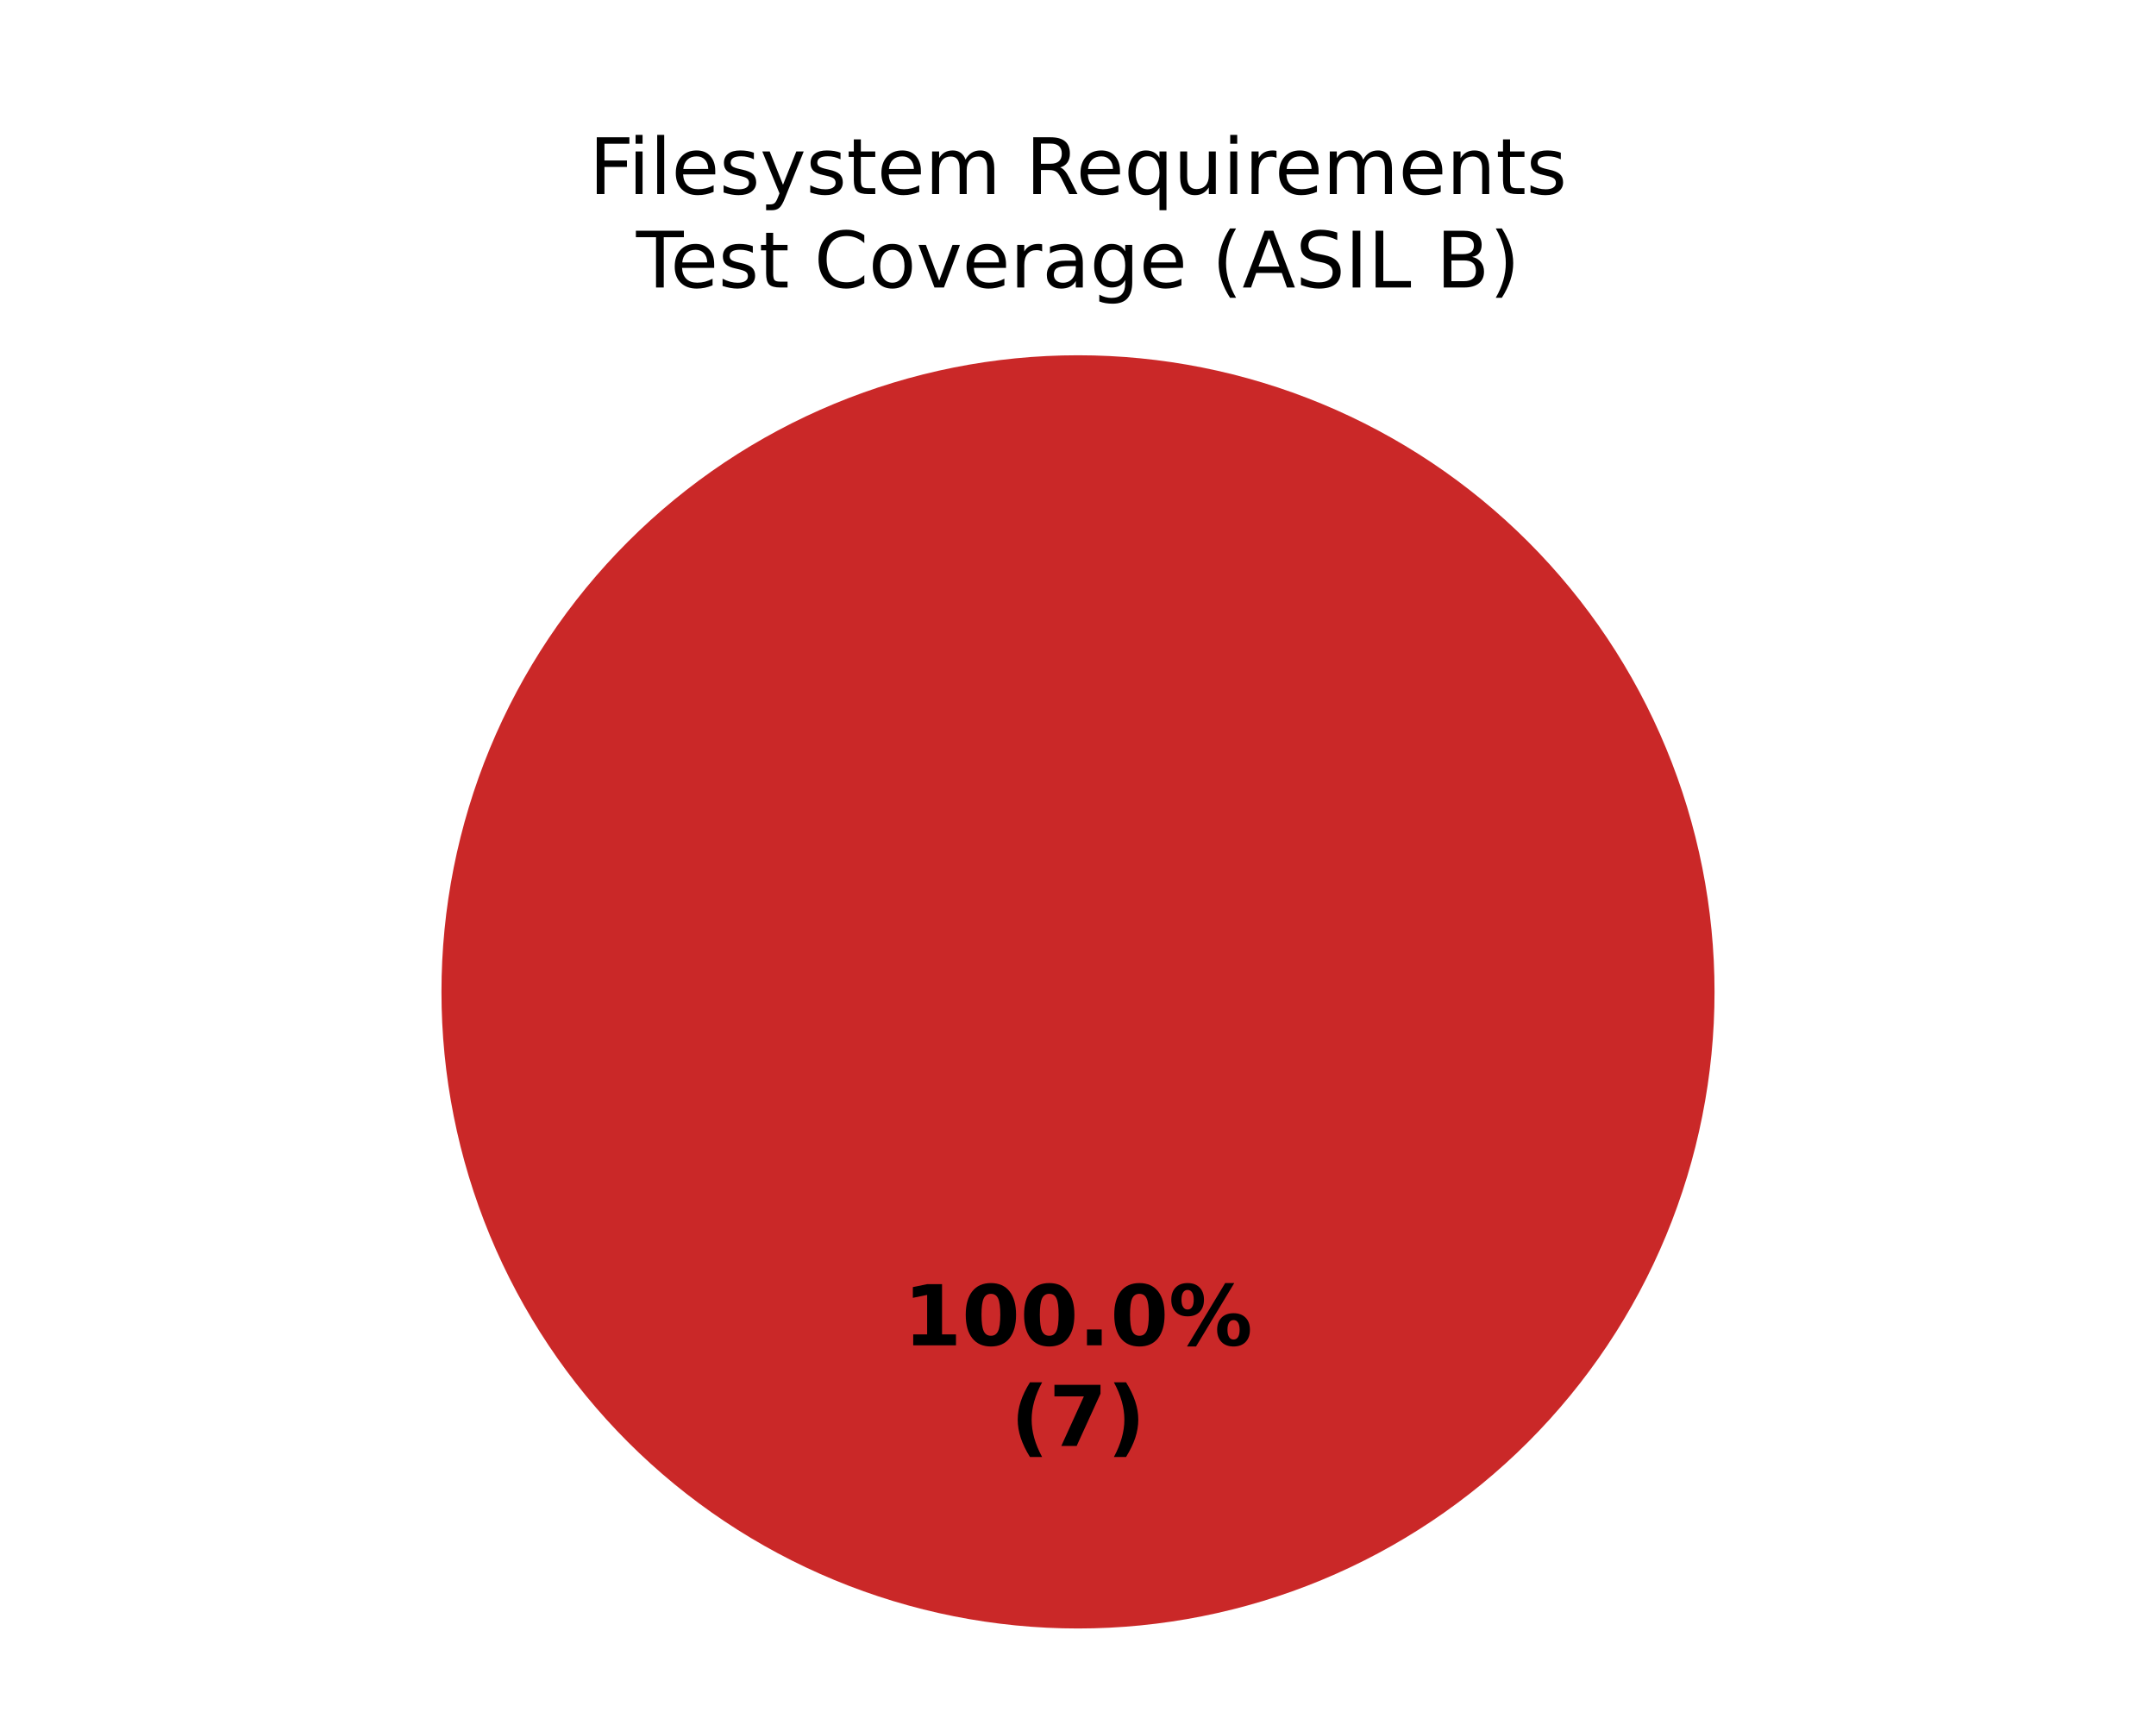
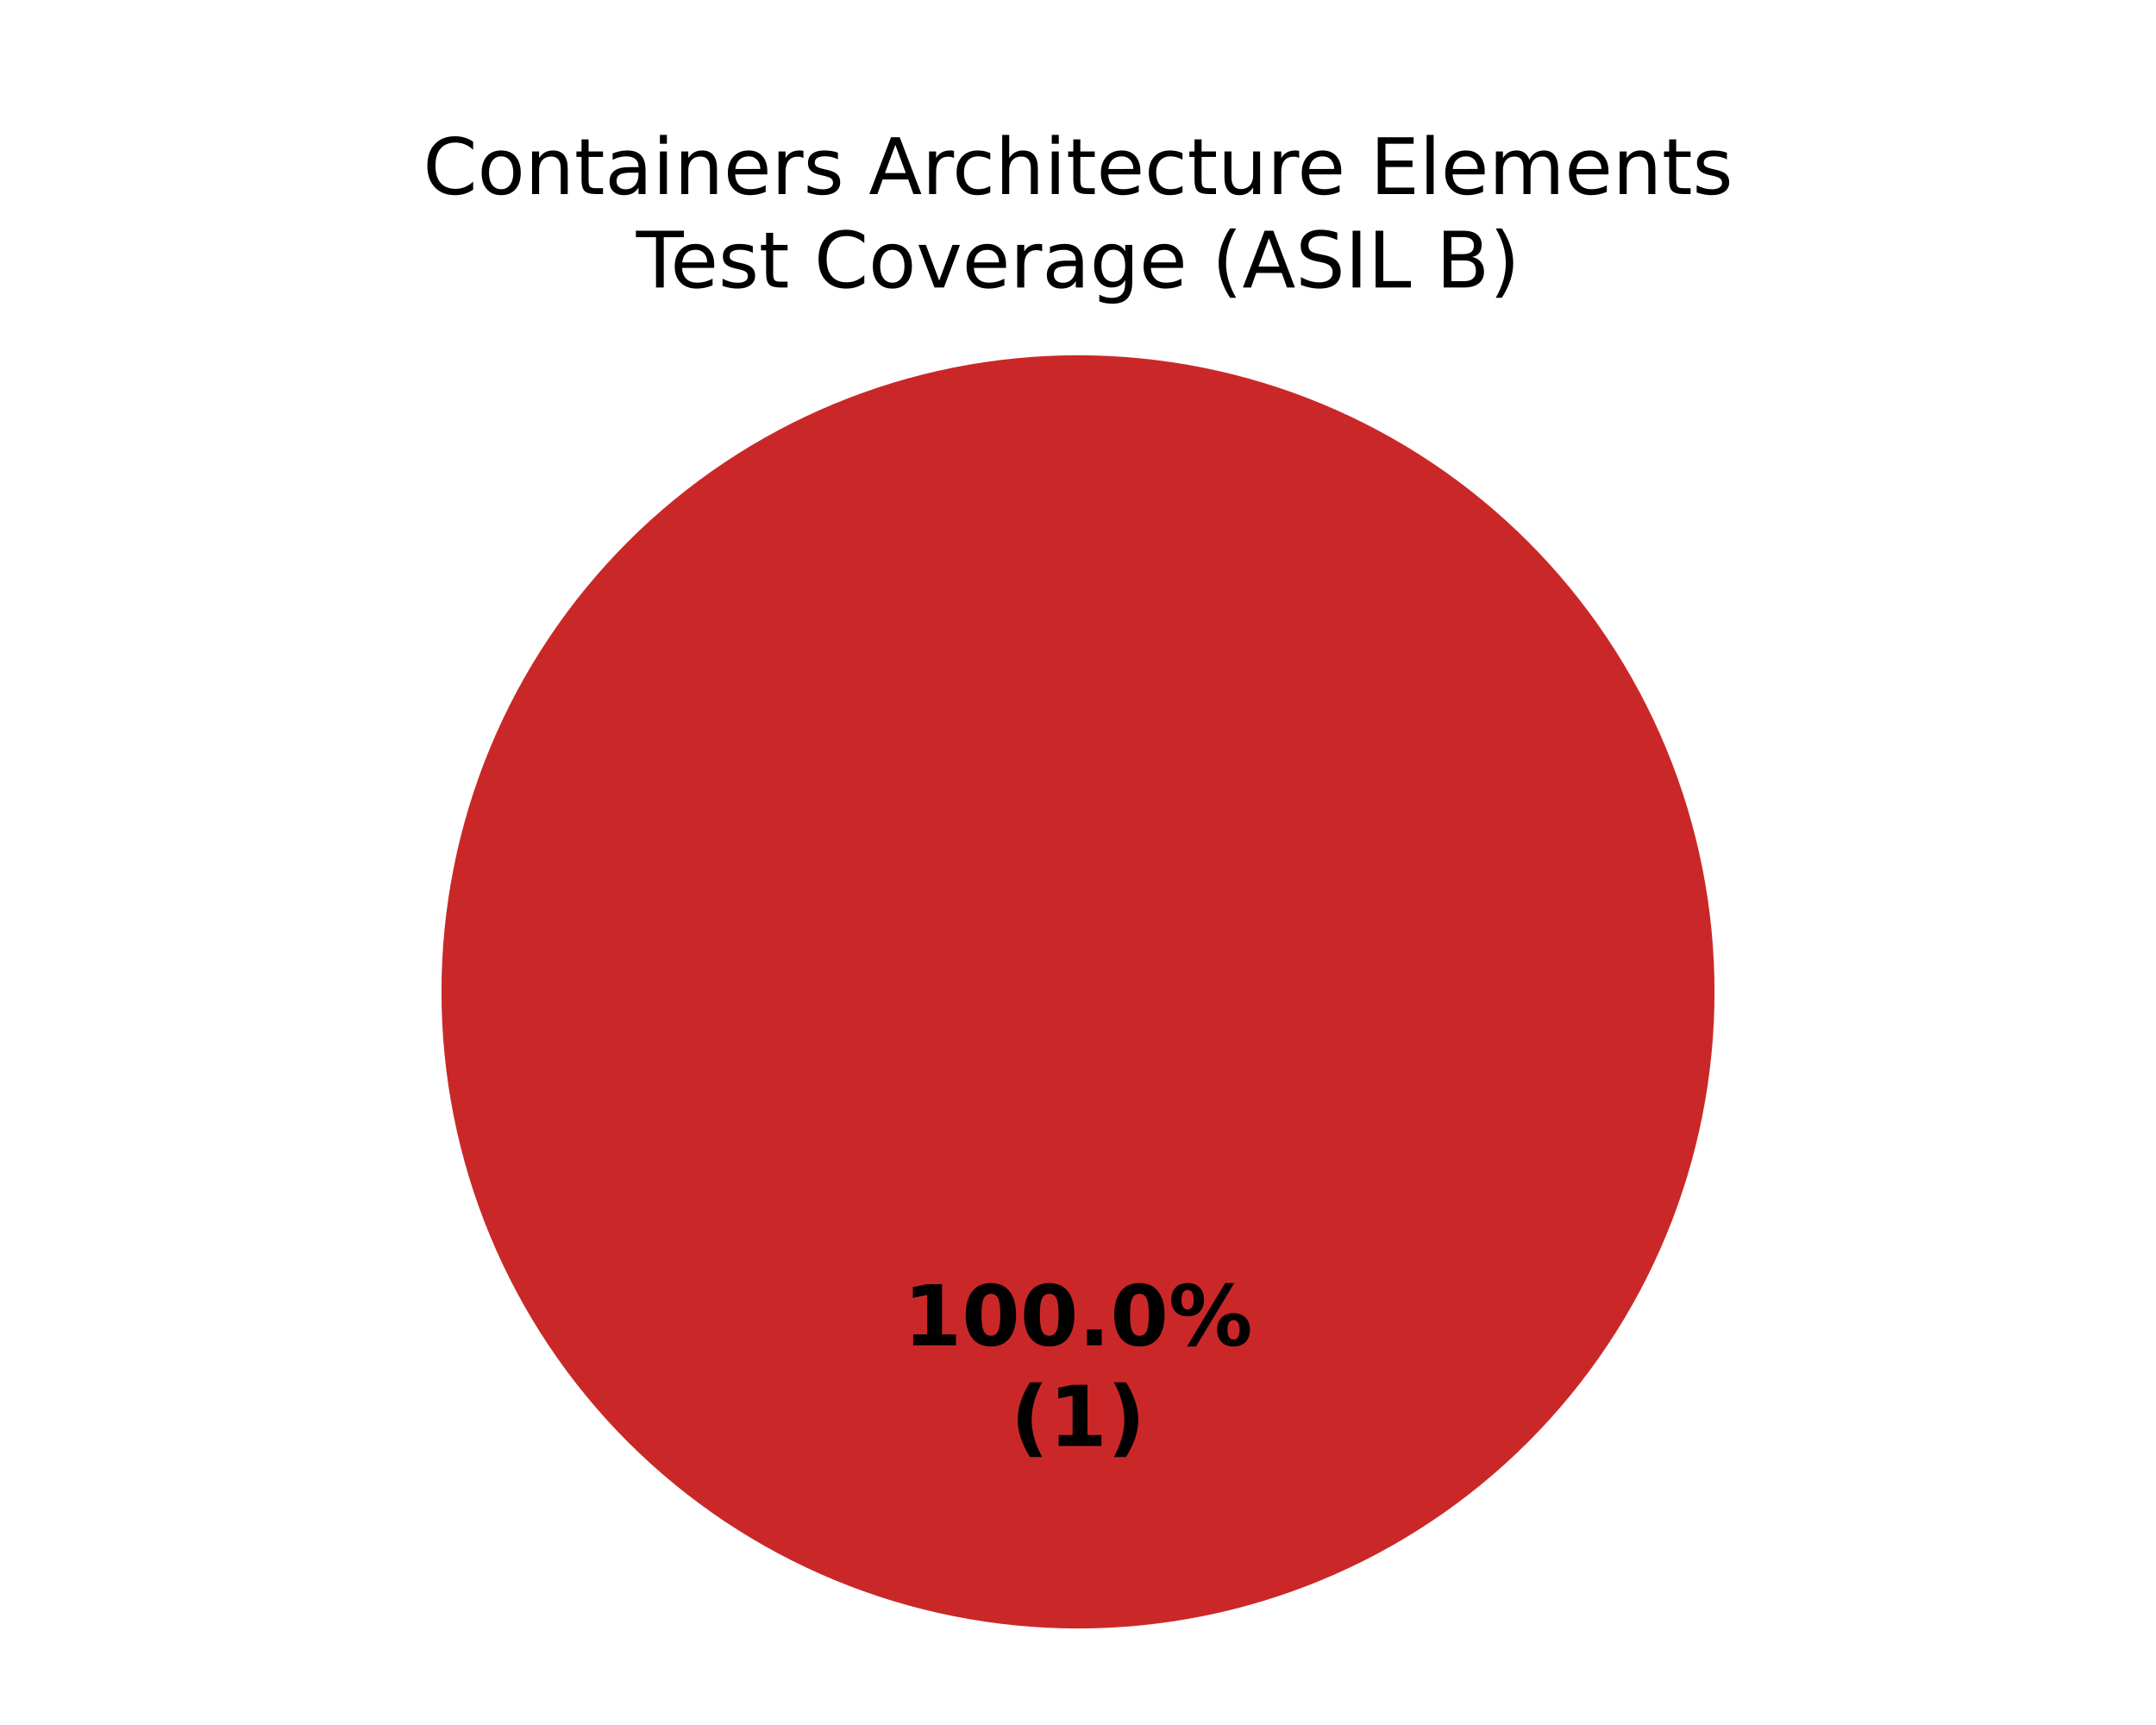
<svg xmlns="http://www.w3.org/2000/svg" xmlns:xlink="http://www.w3.org/1999/xlink" width="360pt" height="288pt" viewBox="0 0 360 288" version="1.1">
  <defs>
    <style type="text/css">*{stroke-linejoin: round; stroke-linecap: butt}</style>
  </defs>
  <g id="figure_1">
    <g id="patch_1">
      <path d="M 0 288  L 360 288  L 360 0  L 0 0  z " style="fill: #ffffff" />
    </g>
    <g id="axes_1">
      <g id="patch_2">
        <path d="M 180 59.314  C 180 59.314 180 59.314 180 59.314  L 180 165.6  z " style="fill: #37a12d" />
      </g>
      <g id="patch_3">
        <path d="M 180 59.314  C 180 59.314 180 59.314 180 59.314  L 180 165.6  z " style="fill: #f0a500" />
      </g>
      <g id="patch_4">
        <path d="M 286.286 165.6  C 286.286 151.643 283.536 137.821 278.195 124.926  C 272.854 112.031 265.025 100.314 255.155 90.445  C 245.286 80.575 233.569 72.746 220.674 67.405  C 207.779 62.064 193.957 59.314 180 59.314  C 166.043 59.314 152.221 62.064 139.326 67.405  C 126.431 72.746 114.714 80.575 104.845 90.445  C 94.975 100.314 87.146 112.031 81.805 124.926  C 76.464 137.821 73.714 151.643 73.714 165.6  C 73.714 179.557 76.464 193.379 81.805 206.274  C 87.146 219.169 94.975 230.886 104.845 240.755  C 114.714 250.625 126.431 258.454 139.326 263.795  C 152.221 269.136 166.043 271.886 180 271.886  C 193.957 271.886 207.779 269.136 220.674 263.795  C 233.569 258.454 245.286 250.625 255.155 240.755  C 265.025 230.886 272.854 219.169 278.195 206.274  C 283.536 193.379 286.286 179.557 286.286 165.6  M 180 165.6  z " style="fill: #ca2828" />
      </g>
      <g id="matplotlib.axis_1" />
      <g id="matplotlib.axis_2" />
      <g id="text_1">
        <g transform="translate(150.845 224.6068) scale(0.14 -0.14)">
          <defs>
            <path id="DejaVuSans-Bold-14" d="M 750 831  L 1813 831  L 1813 3847  L 722 3622  L 722 4441  L 1806 4666  L 2950 4666  L 2950 831  L 4013 831  L 4013 0  L 750 0  L 750 831  z " transform="scale(0.015625)" />
            <path id="DejaVuSans-Bold-13" d="M 2944 2338  Q 2944 3213 2780 3570  Q 2616 3928 2228 3928  Q 1841 3928 1675 3570  Q 1509 3213 1509 2338  Q 1509 1453 1675 1090  Q 1841 728 2228 728  Q 2613 728 2778 1090  Q 2944 1453 2944 2338  z M 4147 2328  Q 4147 1169 3647 539  Q 3147 -91 2228 -91  Q 1306 -91 806 539  Q 306 1169 306 2328  Q 306 3491 806 4120  Q 1306 4750 2228 4750  Q 3147 4750 3647 4120  Q 4147 3491 4147 2328  z " transform="scale(0.015625)" />
            <path id="DejaVuSans-Bold-11" d="M 653 1209  L 1778 1209  L 1778 0  L 653 0  L 653 1209  z " transform="scale(0.015625)" />
            <path id="DejaVuSans-Bold-8" d="M 4959 1925  Q 4738 1925 4616 1733  Q 4494 1541 4494 1184  Q 4494 825 4614 633  Q 4734 441 4959 441  Q 5184 441 5303 633  Q 5422 825 5422 1184  Q 5422 1541 5301 1733  Q 5181 1925 4959 1925  z M 4959 2450  Q 5541 2450 5875 2112  Q 6209 1775 6209 1184  Q 6209 594 5875 251  Q 5541 -91 4959 -91  Q 4378 -91 4042 251  Q 3706 594 3706 1184  Q 3706 1772 4042 2111  Q 4378 2450 4959 2450  z M 2094 -91  L 1403 -91  L 4319 4750  L 5013 4750  L 2094 -91  z M 1453 4750  Q 2034 4750 2367 4411  Q 2700 4072 2700 3481  Q 2700 2891 2367 2550  Q 2034 2209 1453 2209  Q 872 2209 539 2550  Q 206 2891 206 3481  Q 206 4072 539 4411  Q 872 4750 1453 4750  z M 1453 4225  Q 1228 4225 1106 4031  Q 984 3838 984 3481  Q 984 3122 1106 2926  Q 1228 2731 1453 2731  Q 1678 2731 1798 2926  Q 1919 3122 1919 3481  Q 1919 3838 1797 4031  Q 1675 4225 1453 4225  z " transform="scale(0.015625)" />
          </defs>
          <use xlink:href="#DejaVuSans-Bold-14" />
          <use xlink:href="#DejaVuSans-Bold-13" transform="translate(69.57812 0)" />
          <use xlink:href="#DejaVuSans-Bold-13" transform="translate(139.1562 0)" />
          <use xlink:href="#DejaVuSans-Bold-11" transform="translate(208.7344 0)" />
          <use xlink:href="#DejaVuSans-Bold-13" transform="translate(246.7188 0)" />
          <use xlink:href="#DejaVuSans-Bold-8" transform="translate(316.2969 0)" />
        </g>
        <g transform="translate(168.7311 241.4095) scale(0.14 -0.14)">
          <defs>
            <path id="DejaVuSans-Bold-b" d="M 2413 -844  L 1484 -844  Q 1006 -72 778 623  Q 550 1319 550 2003  Q 550 2688 779 3389  Q 1009 4091 1484 4856  L 2413 4856  Q 2013 4116 1813 3408  Q 1613 2700 1613 2009  Q 1613 1319 1811 609  Q 2009 -100 2413 -844  z " transform="scale(0.015625)" />
-             <path id="DejaVuSans-Bold-1a" d="M 428 4666  L 3944 4666  L 3944 3988  L 2125 0  L 953 0  L 2675 3781  L 428 3781  L 428 4666  z " transform="scale(0.015625)" />
            <path id="DejaVuSans-Bold-c" d="M 513 -844  Q 913 -100 1113 609  Q 1313 1319 1313 2009  Q 1313 2700 1113 3408  Q 913 4116 513 4856  L 1441 4856  Q 1916 4091 2145 3389  Q 2375 2688 2375 2003  Q 2375 1319 2147 623  Q 1919 -72 1441 -844  L 513 -844  z " transform="scale(0.015625)" />
          </defs>
          <use xlink:href="#DejaVuSans-Bold-b" />
-           <use xlink:href="#DejaVuSans-Bold-1a" transform="translate(45.70312 0)" />
+           <use xlink:href="#DejaVuSans-Bold-14" transform="translate(45.70312 0)" />
          <use xlink:href="#DejaVuSans-Bold-c" transform="translate(115.2812 0)" />
        </g>
      </g>
      <g id="text_2">
-         <g transform="translate(98.37016 32.39746) scale(0.13 -0.13)">
+         <g transform="translate(70.62937 32.39746) scale(0.13 -0.13)">
          <defs>
-             <path id="DejaVuSans-29" d="M 628 4666  L 3309 4666  L 3309 4134  L 1259 4134  L 1259 2759  L 3109 2759  L 3109 2228  L 1259 2228  L 1259 0  L 628 0  L 628 4666  z " transform="scale(0.015625)" />
+             <path id="DejaVuSans-26" d="M 4122 4306  L 4122 3641  Q 3803 3938 3442 4084  Q 3081 4231 2675 4231  Q 1875 4231 1450 3742  Q 1025 3253 1025 2328  Q 1025 1406 1450 917  Q 1875 428 2675 428  Q 3081 428 3442 575  Q 3803 722 4122 1019  L 4122 359  Q 3791 134 3420 21  Q 3050 -91 2638 -91  Q 1578 -91 968 557  Q 359 1206 359 2328  Q 359 3453 968 4101  Q 1578 4750 2638 4750  Q 3056 4750 3426 4639  Q 3797 4528 4122 4306  z " transform="scale(0.015625)" />
+             <path id="DejaVuSans-52" d="M 1959 3097  Q 1497 3097 1228 2736  Q 959 2375 959 1747  Q 959 1119 1226 758  Q 1494 397 1959 397  Q 2419 397 2687 759  Q 2956 1122 2956 1747  Q 2956 2369 2687 2733  Q 2419 3097 1959 3097  z M 1959 3584  Q 2709 3584 3137 3096  Q 3566 2609 3566 1747  Q 3566 888 3137 398  Q 2709 -91 1959 -91  Q 1206 -91 779 398  Q 353 888 353 1747  Q 353 2609 779 3096  Q 1206 3584 1959 3584  z " transform="scale(0.015625)" />
+             <path id="DejaVuSans-51" d="M 3513 2113  L 3513 0  L 2938 0  L 2938 2094  Q 2938 2591 2744 2837  Q 2550 3084 2163 3084  Q 1697 3084 1428 2787  Q 1159 2491 1159 1978  L 1159 0  L 581 0  L 581 3500  L 1159 3500  L 1159 2956  Q 1366 3272 1645 3428  Q 1925 3584 2291 3584  Q 2894 3584 3203 3211  Q 3513 2838 3513 2113  z " transform="scale(0.015625)" />
+             <path id="DejaVuSans-57" d="M 1172 4494  L 1172 3500  L 2356 3500  L 2356 3053  L 1172 3053  L 1172 1153  Q 1172 725 1289 603  Q 1406 481 1766 481  L 2356 481  L 2356 0  L 1766 0  Q 1100 0 847 248  Q 594 497 594 1153  L 594 3053  L 172 3053  L 172 3500  L 594 3500  L 594 4494  L 1172 4494  z " transform="scale(0.015625)" />
+             <path id="DejaVuSans-44" d="M 2194 1759  Q 1497 1759 1228 1600  Q 959 1441 959 1056  Q 959 750 1161 570  Q 1363 391 1709 391  Q 2188 391 2477 730  Q 2766 1069 2766 1631  L 2766 1759  L 2194 1759  z M 3341 1997  L 3341 0  L 2766 0  L 2766 531  Q 2569 213 2275 61  Q 1981 -91 1556 -91  Q 1019 -91 701 211  Q 384 513 384 1019  Q 384 1609 779 1909  Q 1175 2209 1959 2209  L 2766 2209  L 2766 2266  Q 2766 2663 2505 2880  Q 2244 3097 1772 3097  Q 1472 3097 1187 3025  Q 903 2953 641 2809  L 641 3341  Q 956 3463 1253 3523  Q 1550 3584 1831 3584  Q 2591 3584 2966 3190  Q 3341 2797 3341 1997  z " transform="scale(0.015625)" />
            <path id="DejaVuSans-4c" d="M 603 3500  L 1178 3500  L 1178 0  L 603 0  L 603 3500  z M 603 4863  L 1178 4863  L 1178 4134  L 603 4134  L 603 4863  z " transform="scale(0.015625)" />
+             <path id="DejaVuSans-48" d="M 3597 1894  L 3597 1613  L 953 1613  Q 991 1019 1311 708  Q 1631 397 2203 397  Q 2534 397 2845 478  Q 3156 559 3463 722  L 3463 178  Q 3153 47 2828 -22  Q 2503 -91 2169 -91  Q 1331 -91 842 396  Q 353 884 353 1716  Q 353 2575 817 3079  Q 1281 3584 2069 3584  Q 2775 3584 3186 3129  Q 3597 2675 3597 1894  z M 3022 2063  Q 3016 2534 2758 2815  Q 2500 3097 2075 3097  Q 1594 3097 1305 2825  Q 1016 2553 972 2059  L 3022 2063  z " transform="scale(0.015625)" />
+             <path id="DejaVuSans-55" d="M 2631 2963  Q 2534 3019 2420 3045  Q 2306 3072 2169 3072  Q 1681 3072 1420 2755  Q 1159 2438 1159 1844  L 1159 0  L 581 0  L 581 3500  L 1159 3500  L 1159 2956  Q 1341 3275 1631 3429  Q 1922 3584 2338 3584  Q 2397 3584 2469 3576  Q 2541 3569 2628 3553  L 2631 2963  z " transform="scale(0.015625)" />
+             <path id="DejaVuSans-56" d="M 2834 3397  L 2834 2853  Q 2591 2978 2328 3040  Q 2066 3103 1784 3103  Q 1356 3103 1142 2972  Q 928 2841 928 2578  Q 928 2378 1081 2264  Q 1234 2150 1697 2047  L 1894 2003  Q 2506 1872 2764 1633  Q 3022 1394 3022 966  Q 3022 478 2636 193  Q 2250 -91 1575 -91  Q 1294 -91 989 -36  Q 684 19 347 128  L 347 722  Q 666 556 975 473  Q 1284 391 1588 391  Q 1994 391 2212 530  Q 2431 669 2431 922  Q 2431 1156 2273 1281  Q 2116 1406 1581 1522  L 1381 1569  Q 847 1681 609 1914  Q 372 2147 372 2553  Q 372 3047 722 3315  Q 1072 3584 1716 3584  Q 2034 3584 2315 3537  Q 2597 3491 2834 3397  z " transform="scale(0.015625)" />
+             <path id="DejaVuSans-3" transform="scale(0.015625)" />
+             <path id="DejaVuSans-24" d="M 2188 4044  L 1331 1722  L 3047 1722  L 2188 4044  z M 1831 4666  L 2547 4666  L 4325 0  L 3669 0  L 3244 1197  L 1141 1197  L 716 0  L 50 0  L 1831 4666  z " transform="scale(0.015625)" />
+             <path id="DejaVuSans-46" d="M 3122 3366  L 3122 2828  Q 2878 2963 2633 3030  Q 2388 3097 2138 3097  Q 1578 3097 1268 2742  Q 959 2388 959 1747  Q 959 1106 1268 751  Q 1578 397 2138 397  Q 2388 397 2633 464  Q 2878 531 3122 666  L 3122 134  Q 2881 22 2623 -34  Q 2366 -91 2075 -91  Q 1284 -91 818 406  Q 353 903 353 1747  Q 353 2603 823 3093  Q 1294 3584 2113 3584  Q 2378 3584 2631 3529  Q 2884 3475 3122 3366  z " transform="scale(0.015625)" />
+             <path id="DejaVuSans-4b" d="M 3513 2113  L 3513 0  L 2938 0  L 2938 2094  Q 2938 2591 2744 2837  Q 2550 3084 2163 3084  Q 1697 3084 1428 2787  Q 1159 2491 1159 1978  L 1159 0  L 581 0  L 581 4863  L 1159 4863  L 1159 2956  Q 1366 3272 1645 3428  Q 1925 3584 2291 3584  Q 2894 3584 3203 3211  Q 3513 2838 3513 2113  z " transform="scale(0.015625)" />
+             <path id="DejaVuSans-58" d="M 544 1381  L 544 3500  L 1119 3500  L 1119 1403  Q 1119 906 1312 657  Q 1506 409 1894 409  Q 2359 409 2629 706  Q 2900 1003 2900 1516  L 2900 3500  L 3475 3500  L 3475 0  L 2900 0  L 2900 538  Q 2691 219 2414 64  Q 2138 -91 1772 -91  Q 1169 -91 856 284  Q 544 659 544 1381  z M 1991 3584  L 1991 3584  z " transform="scale(0.015625)" />
+             <path id="DejaVuSans-28" d="M 628 4666  L 3578 4666  L 3578 4134  L 1259 4134  L 1259 2753  L 3481 2753  L 3481 2222  L 1259 2222  L 1259 531  L 3634 531  L 3634 0  L 628 0  L 628 4666  z " transform="scale(0.015625)" />
            <path id="DejaVuSans-4f" d="M 603 4863  L 1178 4863  L 1178 0  L 603 0  L 603 4863  z " transform="scale(0.015625)" />
-             <path id="DejaVuSans-48" d="M 3597 1894  L 3597 1613  L 953 1613  Q 991 1019 1311 708  Q 1631 397 2203 397  Q 2534 397 2845 478  Q 3156 559 3463 722  L 3463 178  Q 3153 47 2828 -22  Q 2503 -91 2169 -91  Q 1331 -91 842 396  Q 353 884 353 1716  Q 353 2575 817 3079  Q 1281 3584 2069 3584  Q 2775 3584 3186 3129  Q 3597 2675 3597 1894  z M 3022 2063  Q 3016 2534 2758 2815  Q 2500 3097 2075 3097  Q 1594 3097 1305 2825  Q 1016 2553 972 2059  L 3022 2063  z " transform="scale(0.015625)" />
-             <path id="DejaVuSans-56" d="M 2834 3397  L 2834 2853  Q 2591 2978 2328 3040  Q 2066 3103 1784 3103  Q 1356 3103 1142 2972  Q 928 2841 928 2578  Q 928 2378 1081 2264  Q 1234 2150 1697 2047  L 1894 2003  Q 2506 1872 2764 1633  Q 3022 1394 3022 966  Q 3022 478 2636 193  Q 2250 -91 1575 -91  Q 1294 -91 989 -36  Q 684 19 347 128  L 347 722  Q 666 556 975 473  Q 1284 391 1588 391  Q 1994 391 2212 530  Q 2431 669 2431 922  Q 2431 1156 2273 1281  Q 2116 1406 1581 1522  L 1381 1569  Q 847 1681 609 1914  Q 372 2147 372 2553  Q 372 3047 722 3315  Q 1072 3584 1716 3584  Q 2034 3584 2315 3537  Q 2597 3491 2834 3397  z " transform="scale(0.015625)" />
-             <path id="DejaVuSans-5c" d="M 2059 -325  Q 1816 -950 1584 -1140  Q 1353 -1331 966 -1331  L 506 -1331  L 506 -850  L 844 -850  Q 1081 -850 1212 -737  Q 1344 -625 1503 -206  L 1606 56  L 191 3500  L 800 3500  L 1894 763  L 2988 3500  L 3597 3500  L 2059 -325  z " transform="scale(0.015625)" />
-             <path id="DejaVuSans-57" d="M 1172 4494  L 1172 3500  L 2356 3500  L 2356 3053  L 1172 3053  L 1172 1153  Q 1172 725 1289 603  Q 1406 481 1766 481  L 2356 481  L 2356 0  L 1766 0  Q 1100 0 847 248  Q 594 497 594 1153  L 594 3053  L 172 3053  L 172 3500  L 594 3500  L 594 4494  L 1172 4494  z " transform="scale(0.015625)" />
            <path id="DejaVuSans-50" d="M 3328 2828  Q 3544 3216 3844 3400  Q 4144 3584 4550 3584  Q 5097 3584 5394 3201  Q 5691 2819 5691 2113  L 5691 0  L 5113 0  L 5113 2094  Q 5113 2597 4934 2840  Q 4756 3084 4391 3084  Q 3944 3084 3684 2787  Q 3425 2491 3425 1978  L 3425 0  L 2847 0  L 2847 2094  Q 2847 2600 2669 2842  Q 2491 3084 2119 3084  Q 1678 3084 1418 2786  Q 1159 2488 1159 1978  L 1159 0  L 581 0  L 581 3500  L 1159 3500  L 1159 2956  Q 1356 3278 1631 3431  Q 1906 3584 2284 3584  Q 2666 3584 2933 3390  Q 3200 3197 3328 2828  z " transform="scale(0.015625)" />
-             <path id="DejaVuSans-3" transform="scale(0.015625)" />
-             <path id="DejaVuSans-35" d="M 2841 2188  Q 3044 2119 3236 1894  Q 3428 1669 3622 1275  L 4263 0  L 3584 0  L 2988 1197  Q 2756 1666 2539 1819  Q 2322 1972 1947 1972  L 1259 1972  L 1259 0  L 628 0  L 628 4666  L 2053 4666  Q 2853 4666 3247 4331  Q 3641 3997 3641 3322  Q 3641 2881 3436 2590  Q 3231 2300 2841 2188  z M 1259 4147  L 1259 2491  L 2053 2491  Q 2509 2491 2742 2702  Q 2975 2913 2975 3322  Q 2975 3731 2742 3939  Q 2509 4147 2053 4147  L 1259 4147  z " transform="scale(0.015625)" />
-             <path id="DejaVuSans-54" d="M 947 1747  Q 947 1113 1208 752  Q 1469 391 1925 391  Q 2381 391 2643 752  Q 2906 1113 2906 1747  Q 2906 2381 2643 2742  Q 2381 3103 1925 3103  Q 1469 3103 1208 2742  Q 947 2381 947 1747  z M 2906 525  Q 2725 213 2448 61  Q 2172 -91 1784 -91  Q 1150 -91 751 415  Q 353 922 353 1747  Q 353 2572 751 3078  Q 1150 3584 1784 3584  Q 2172 3584 2448 3432  Q 2725 3281 2906 2969  L 2906 3500  L 3481 3500  L 3481 -1331  L 2906 -1331  L 2906 525  z " transform="scale(0.015625)" />
-             <path id="DejaVuSans-58" d="M 544 1381  L 544 3500  L 1119 3500  L 1119 1403  Q 1119 906 1312 657  Q 1506 409 1894 409  Q 2359 409 2629 706  Q 2900 1003 2900 1516  L 2900 3500  L 3475 3500  L 3475 0  L 2900 0  L 2900 538  Q 2691 219 2414 64  Q 2138 -91 1772 -91  Q 1169 -91 856 284  Q 544 659 544 1381  z M 1991 3584  L 1991 3584  z " transform="scale(0.015625)" />
-             <path id="DejaVuSans-55" d="M 2631 2963  Q 2534 3019 2420 3045  Q 2306 3072 2169 3072  Q 1681 3072 1420 2755  Q 1159 2438 1159 1844  L 1159 0  L 581 0  L 581 3500  L 1159 3500  L 1159 2956  Q 1341 3275 1631 3429  Q 1922 3584 2338 3584  Q 2397 3584 2469 3576  Q 2541 3569 2628 3553  L 2631 2963  z " transform="scale(0.015625)" />
-             <path id="DejaVuSans-51" d="M 3513 2113  L 3513 0  L 2938 0  L 2938 2094  Q 2938 2591 2744 2837  Q 2550 3084 2163 3084  Q 1697 3084 1428 2787  Q 1159 2491 1159 1978  L 1159 0  L 581 0  L 581 3500  L 1159 3500  L 1159 2956  Q 1366 3272 1645 3428  Q 1925 3584 2291 3584  Q 2894 3584 3203 3211  Q 3513 2838 3513 2113  z " transform="scale(0.015625)" />
          </defs>
-           <use xlink:href="#DejaVuSans-29" />
-           <use xlink:href="#DejaVuSans-4c" transform="translate(50.23438 0)" />
-           <use xlink:href="#DejaVuSans-4f" transform="translate(78.01562 0)" />
-           <use xlink:href="#DejaVuSans-48" transform="translate(105.7969 0)" />
-           <use xlink:href="#DejaVuSans-56" transform="translate(167.3281 0)" />
-           <use xlink:href="#DejaVuSans-5c" transform="translate(219.4219 0)" />
-           <use xlink:href="#DejaVuSans-56" transform="translate(278.6094 0)" />
-           <use xlink:href="#DejaVuSans-57" transform="translate(330.7031 0)" />
-           <use xlink:href="#DejaVuSans-48" transform="translate(369.9062 0)" />
-           <use xlink:href="#DejaVuSans-50" transform="translate(431.4375 0)" />
-           <use xlink:href="#DejaVuSans-3" transform="translate(528.8438 0)" />
-           <use xlink:href="#DejaVuSans-35" transform="translate(560.625 0)" />
-           <use xlink:href="#DejaVuSans-48" transform="translate(625.625 0)" />
-           <use xlink:href="#DejaVuSans-54" transform="translate(687.1562 0)" />
-           <use xlink:href="#DejaVuSans-58" transform="translate(750.6406 0)" />
-           <use xlink:href="#DejaVuSans-4c" transform="translate(814.0156 0)" />
-           <use xlink:href="#DejaVuSans-55" transform="translate(841.7969 0)" />
-           <use xlink:href="#DejaVuSans-48" transform="translate(880.7031 0)" />
-           <use xlink:href="#DejaVuSans-50" transform="translate(942.2344 0)" />
-           <use xlink:href="#DejaVuSans-48" transform="translate(1039.641 0)" />
-           <use xlink:href="#DejaVuSans-51" transform="translate(1101.172 0)" />
-           <use xlink:href="#DejaVuSans-57" transform="translate(1164.547 0)" />
-           <use xlink:href="#DejaVuSans-56" transform="translate(1203.75 0)" />
+           <use xlink:href="#DejaVuSans-26" />
+           <use xlink:href="#DejaVuSans-52" transform="translate(69.82812 0)" />
+           <use xlink:href="#DejaVuSans-51" transform="translate(131.0156 0)" />
+           <use xlink:href="#DejaVuSans-57" transform="translate(194.3906 0)" />
+           <use xlink:href="#DejaVuSans-44" transform="translate(233.5938 0)" />
+           <use xlink:href="#DejaVuSans-4c" transform="translate(294.875 0)" />
+           <use xlink:href="#DejaVuSans-51" transform="translate(322.6562 0)" />
+           <use xlink:href="#DejaVuSans-48" transform="translate(386.0312 0)" />
+           <use xlink:href="#DejaVuSans-55" transform="translate(447.5625 0)" />
+           <use xlink:href="#DejaVuSans-56" transform="translate(488.6719 0)" />
+           <use xlink:href="#DejaVuSans-3" transform="translate(540.7656 0)" />
+           <use xlink:href="#DejaVuSans-24" transform="translate(572.5469 0)" />
+           <use xlink:href="#DejaVuSans-55" transform="translate(640.9531 0)" />
+           <use xlink:href="#DejaVuSans-46" transform="translate(679.8594 0)" />
+           <use xlink:href="#DejaVuSans-4b" transform="translate(734.8438 0)" />
+           <use xlink:href="#DejaVuSans-4c" transform="translate(798.2188 0)" />
+           <use xlink:href="#DejaVuSans-57" transform="translate(826 0)" />
+           <use xlink:href="#DejaVuSans-48" transform="translate(865.2031 0)" />
+           <use xlink:href="#DejaVuSans-46" transform="translate(926.7344 0)" />
+           <use xlink:href="#DejaVuSans-57" transform="translate(981.7188 0)" />
+           <use xlink:href="#DejaVuSans-58" transform="translate(1020.922 0)" />
+           <use xlink:href="#DejaVuSans-55" transform="translate(1084.297 0)" />
+           <use xlink:href="#DejaVuSans-48" transform="translate(1123.203 0)" />
+           <use xlink:href="#DejaVuSans-3" transform="translate(1184.734 0)" />
+           <use xlink:href="#DejaVuSans-28" transform="translate(1216.516 0)" />
+           <use xlink:href="#DejaVuSans-4f" transform="translate(1279.703 0)" />
+           <use xlink:href="#DejaVuSans-48" transform="translate(1307.484 0)" />
+           <use xlink:href="#DejaVuSans-50" transform="translate(1369.016 0)" />
+           <use xlink:href="#DejaVuSans-48" transform="translate(1466.422 0)" />
+           <use xlink:href="#DejaVuSans-51" transform="translate(1527.953 0)" />
+           <use xlink:href="#DejaVuSans-57" transform="translate(1591.328 0)" />
+           <use xlink:href="#DejaVuSans-56" transform="translate(1630.531 0)" />
        </g>
        <g transform="translate(106.2148 48) scale(0.13 -0.13)">
          <defs>
            <path id="DejaVuSans-37" d="M -19 4666  L 3928 4666  L 3928 4134  L 2272 4134  L 2272 0  L 1638 0  L 1638 4134  L -19 4134  L -19 4666  z " transform="scale(0.015625)" />
-             <path id="DejaVuSans-26" d="M 4122 4306  L 4122 3641  Q 3803 3938 3442 4084  Q 3081 4231 2675 4231  Q 1875 4231 1450 3742  Q 1025 3253 1025 2328  Q 1025 1406 1450 917  Q 1875 428 2675 428  Q 3081 428 3442 575  Q 3803 722 4122 1019  L 4122 359  Q 3791 134 3420 21  Q 3050 -91 2638 -91  Q 1578 -91 968 557  Q 359 1206 359 2328  Q 359 3453 968 4101  Q 1578 4750 2638 4750  Q 3056 4750 3426 4639  Q 3797 4528 4122 4306  z " transform="scale(0.015625)" />
-             <path id="DejaVuSans-52" d="M 1959 3097  Q 1497 3097 1228 2736  Q 959 2375 959 1747  Q 959 1119 1226 758  Q 1494 397 1959 397  Q 2419 397 2687 759  Q 2956 1122 2956 1747  Q 2956 2369 2687 2733  Q 2419 3097 1959 3097  z M 1959 3584  Q 2709 3584 3137 3096  Q 3566 2609 3566 1747  Q 3566 888 3137 398  Q 2709 -91 1959 -91  Q 1206 -91 779 398  Q 353 888 353 1747  Q 353 2609 779 3096  Q 1206 3584 1959 3584  z " transform="scale(0.015625)" />
            <path id="DejaVuSans-59" d="M 191 3500  L 800 3500  L 1894 563  L 2988 3500  L 3597 3500  L 2284 0  L 1503 0  L 191 3500  z " transform="scale(0.015625)" />
-             <path id="DejaVuSans-44" d="M 2194 1759  Q 1497 1759 1228 1600  Q 959 1441 959 1056  Q 959 750 1161 570  Q 1363 391 1709 391  Q 2188 391 2477 730  Q 2766 1069 2766 1631  L 2766 1759  L 2194 1759  z M 3341 1997  L 3341 0  L 2766 0  L 2766 531  Q 2569 213 2275 61  Q 1981 -91 1556 -91  Q 1019 -91 701 211  Q 384 513 384 1019  Q 384 1609 779 1909  Q 1175 2209 1959 2209  L 2766 2209  L 2766 2266  Q 2766 2663 2505 2880  Q 2244 3097 1772 3097  Q 1472 3097 1187 3025  Q 903 2953 641 2809  L 641 3341  Q 956 3463 1253 3523  Q 1550 3584 1831 3584  Q 2591 3584 2966 3190  Q 3341 2797 3341 1997  z " transform="scale(0.015625)" />
            <path id="DejaVuSans-4a" d="M 2906 1791  Q 2906 2416 2648 2759  Q 2391 3103 1925 3103  Q 1463 3103 1205 2759  Q 947 2416 947 1791  Q 947 1169 1205 825  Q 1463 481 1925 481  Q 2391 481 2648 825  Q 2906 1169 2906 1791  z M 3481 434  Q 3481 -459 3084 -895  Q 2688 -1331 1869 -1331  Q 1566 -1331 1297 -1286  Q 1028 -1241 775 -1147  L 775 -588  Q 1028 -725 1275 -790  Q 1522 -856 1778 -856  Q 2344 -856 2625 -561  Q 2906 -266 2906 331  L 2906 616  Q 2728 306 2450 153  Q 2172 0 1784 0  Q 1141 0 747 490  Q 353 981 353 1791  Q 353 2603 747 3093  Q 1141 3584 1784 3584  Q 2172 3584 2450 3431  Q 2728 3278 2906 2969  L 2906 3500  L 3481 3500  L 3481 434  z " transform="scale(0.015625)" />
            <path id="DejaVuSans-b" d="M 1984 4856  Q 1566 4138 1362 3434  Q 1159 2731 1159 2009  Q 1159 1288 1364 580  Q 1569 -128 1984 -844  L 1484 -844  Q 1016 -109 783 600  Q 550 1309 550 2009  Q 550 2706 781 3412  Q 1013 4119 1484 4856  L 1984 4856  z " transform="scale(0.015625)" />
-             <path id="DejaVuSans-24" d="M 2188 4044  L 1331 1722  L 3047 1722  L 2188 4044  z M 1831 4666  L 2547 4666  L 4325 0  L 3669 0  L 3244 1197  L 1141 1197  L 716 0  L 50 0  L 1831 4666  z " transform="scale(0.015625)" />
            <path id="DejaVuSans-36" d="M 3425 4513  L 3425 3897  Q 3066 4069 2747 4153  Q 2428 4238 2131 4238  Q 1616 4238 1336 4038  Q 1056 3838 1056 3469  Q 1056 3159 1242 3001  Q 1428 2844 1947 2747  L 2328 2669  Q 3034 2534 3370 2195  Q 3706 1856 3706 1288  Q 3706 609 3251 259  Q 2797 -91 1919 -91  Q 1588 -91 1214 -16  Q 841 59 441 206  L 441 856  Q 825 641 1194 531  Q 1563 422 1919 422  Q 2459 422 2753 634  Q 3047 847 3047 1241  Q 3047 1584 2836 1778  Q 2625 1972 2144 2069  L 1759 2144  Q 1053 2284 737 2584  Q 422 2884 422 3419  Q 422 4038 858 4394  Q 1294 4750 2059 4750  Q 2388 4750 2728 4690  Q 3069 4631 3425 4513  z " transform="scale(0.015625)" />
            <path id="DejaVuSans-2c" d="M 628 4666  L 1259 4666  L 1259 0  L 628 0  L 628 4666  z " transform="scale(0.015625)" />
            <path id="DejaVuSans-2f" d="M 628 4666  L 1259 4666  L 1259 531  L 3531 531  L 3531 0  L 628 0  L 628 4666  z " transform="scale(0.015625)" />
            <path id="DejaVuSans-25" d="M 1259 2228  L 1259 519  L 2272 519  Q 2781 519 3026 730  Q 3272 941 3272 1375  Q 3272 1813 3026 2020  Q 2781 2228 2272 2228  L 1259 2228  z M 1259 4147  L 1259 2741  L 2194 2741  Q 2656 2741 2882 2914  Q 3109 3088 3109 3444  Q 3109 3797 2882 3972  Q 2656 4147 2194 4147  L 1259 4147  z M 628 4666  L 2241 4666  Q 2963 4666 3353 4366  Q 3744 4066 3744 3513  Q 3744 3084 3544 2831  Q 3344 2578 2956 2516  Q 3422 2416 3680 2098  Q 3938 1781 3938 1306  Q 3938 681 3513 340  Q 3088 0 2303 0  L 628 0  L 628 4666  z " transform="scale(0.015625)" />
            <path id="DejaVuSans-c" d="M 513 4856  L 1013 4856  Q 1481 4119 1714 3412  Q 1947 2706 1947 2009  Q 1947 1309 1714 600  Q 1481 -109 1013 -844  L 513 -844  Q 928 -128 1133 580  Q 1338 1288 1338 2009  Q 1338 2731 1133 3434  Q 928 4138 513 4856  z " transform="scale(0.015625)" />
          </defs>
          <use xlink:href="#DejaVuSans-37" />
          <use xlink:href="#DejaVuSans-48" transform="translate(44.09375 0)" />
          <use xlink:href="#DejaVuSans-56" transform="translate(105.625 0)" />
          <use xlink:href="#DejaVuSans-57" transform="translate(157.7188 0)" />
          <use xlink:href="#DejaVuSans-3" transform="translate(196.9219 0)" />
          <use xlink:href="#DejaVuSans-26" transform="translate(228.7031 0)" />
          <use xlink:href="#DejaVuSans-52" transform="translate(298.5312 0)" />
          <use xlink:href="#DejaVuSans-59" transform="translate(359.7188 0)" />
          <use xlink:href="#DejaVuSans-48" transform="translate(418.9062 0)" />
          <use xlink:href="#DejaVuSans-55" transform="translate(480.4375 0)" />
          <use xlink:href="#DejaVuSans-44" transform="translate(521.5469 0)" />
          <use xlink:href="#DejaVuSans-4a" transform="translate(582.8281 0)" />
          <use xlink:href="#DejaVuSans-48" transform="translate(646.3125 0)" />
          <use xlink:href="#DejaVuSans-3" transform="translate(707.8438 0)" />
          <use xlink:href="#DejaVuSans-b" transform="translate(739.625 0)" />
          <use xlink:href="#DejaVuSans-24" transform="translate(778.6406 0)" />
          <use xlink:href="#DejaVuSans-36" transform="translate(847.0469 0)" />
          <use xlink:href="#DejaVuSans-2c" transform="translate(910.5312 0)" />
          <use xlink:href="#DejaVuSans-2f" transform="translate(940.0312 0)" />
          <use xlink:href="#DejaVuSans-3" transform="translate(995.75 0)" />
          <use xlink:href="#DejaVuSans-25" transform="translate(1027.531 0)" />
          <use xlink:href="#DejaVuSans-c" transform="translate(1096.141 0)" />
        </g>
      </g>
    </g>
  </g>
</svg>
